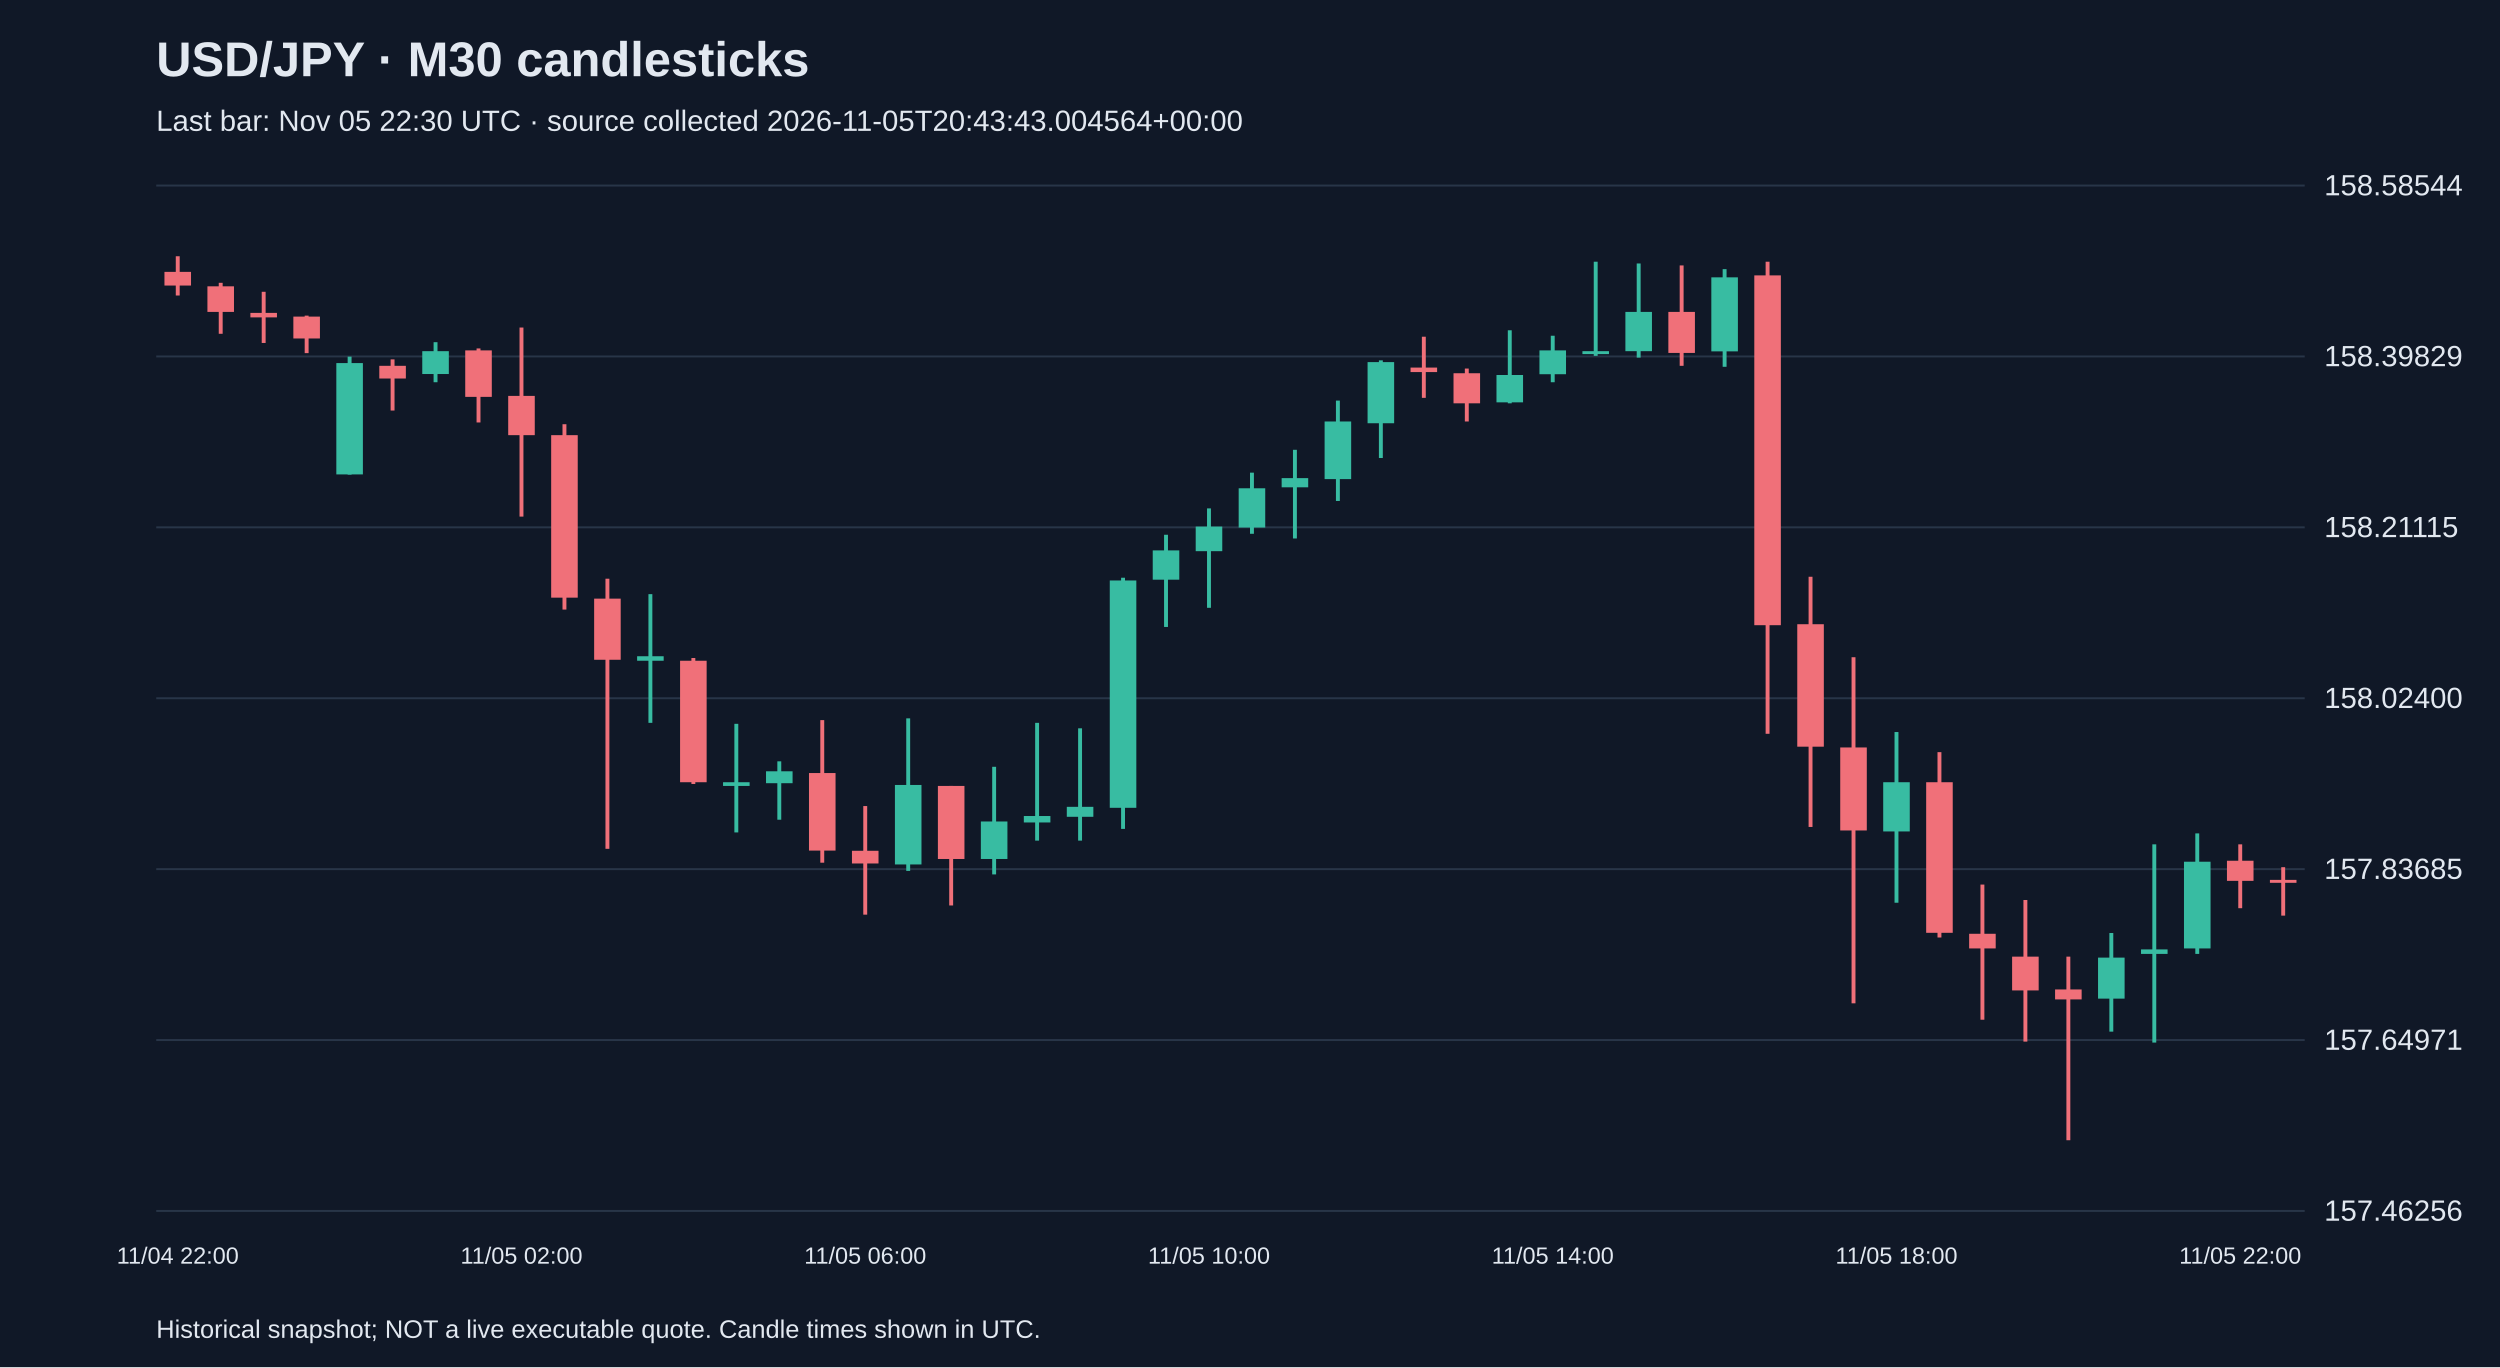
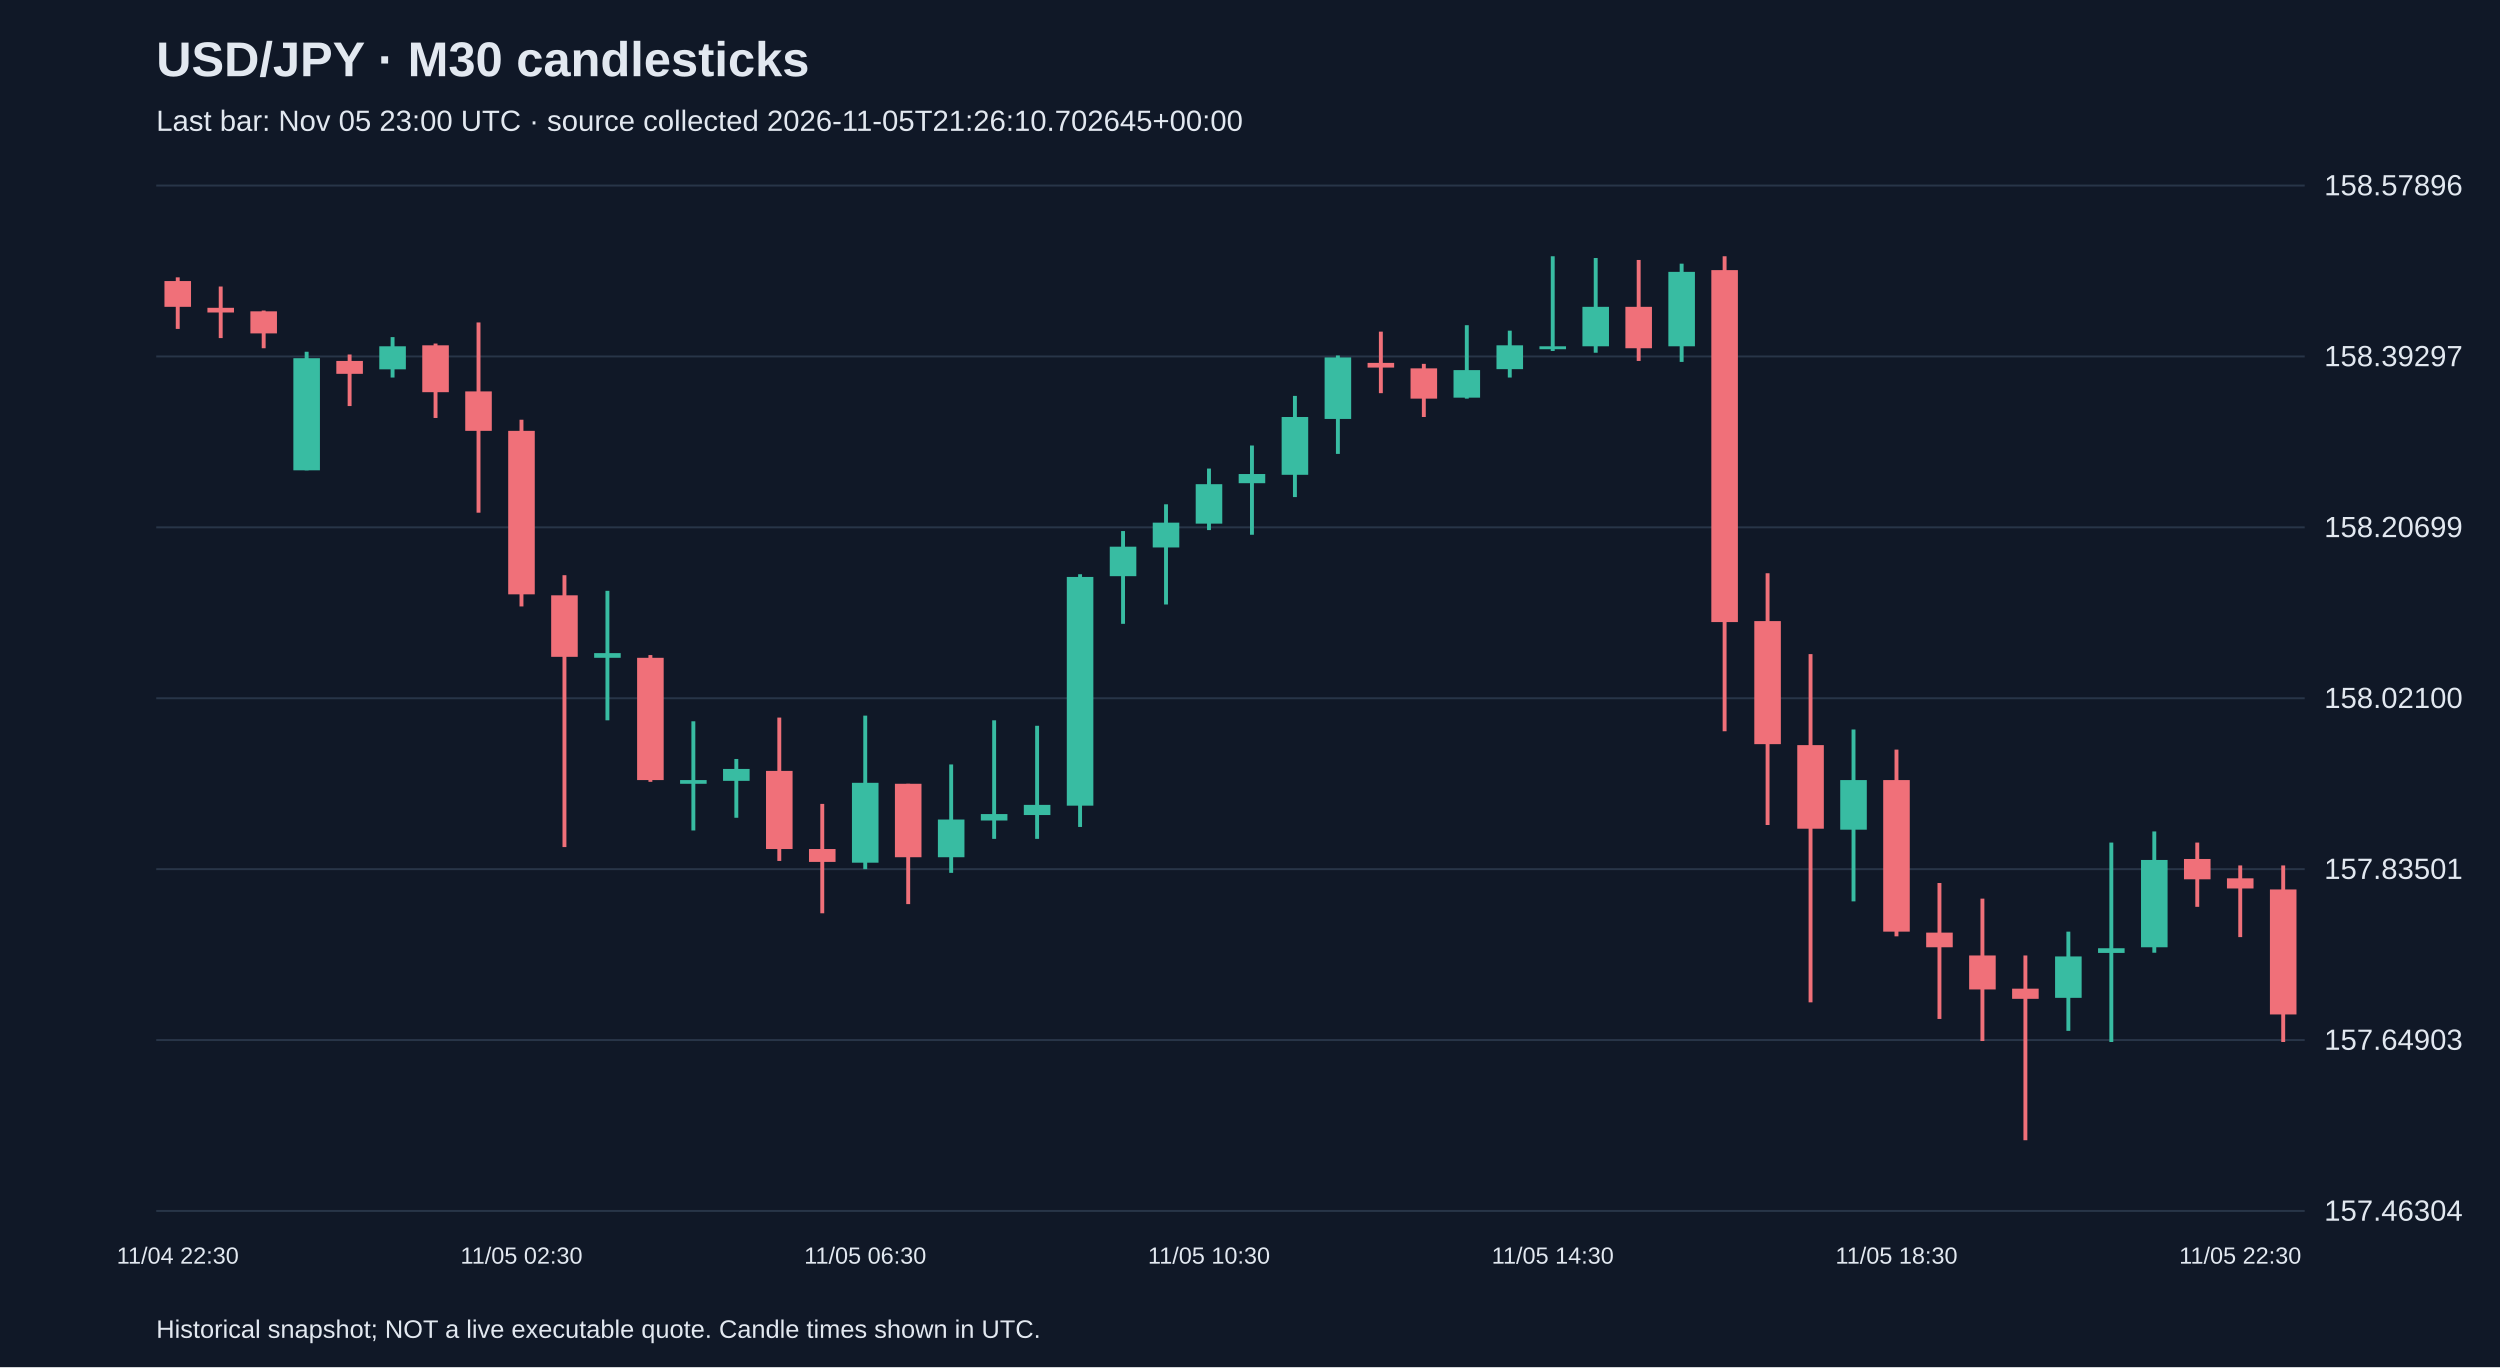
<svg xmlns="http://www.w3.org/2000/svg" viewBox="0 0 1280 700">
  <rect width="100%" height="100%" fill="#101827" />
  <style>text{font-family:Arial,sans-serif;fill:#e2e8f0}</style>
  <text x="80" y="39" font-size="25" font-weight="bold">USD/JPY · M30 candlesticks</text>
-   <text x="80" y="67" font-size="15" fill="#a6b1c5">Last bar: Nov 05 22:30 UTC · source collected 2026-11-05T20:43:43.004564+00:00</text>
+   <text x="80" y="67" font-size="15" fill="#a6b1c5">Last bar: Nov 05 23:00 UTC · source collected 2026-11-05T21:26:10.702645+00:00</text>
  <line x1="80" y1="620.0" x2="1180" y2="620.0" stroke="#283548" />
-   <text x="1190" y="625.0" font-size="15">157.46256</text>
+   <text x="1190" y="625.0" font-size="15">157.46304</text>
  <line x1="80" y1="532.5" x2="1180" y2="532.5" stroke="#283548" />
-   <text x="1190" y="537.5" font-size="15">157.64971</text>
+   <text x="1190" y="537.5" font-size="15">157.64903</text>
  <line x1="80" y1="445.0" x2="1180" y2="445.0" stroke="#283548" />
-   <text x="1190" y="450.0" font-size="15">157.83685</text>
+   <text x="1190" y="450.0" font-size="15">157.83501</text>
  <line x1="80" y1="357.5" x2="1180" y2="357.5" stroke="#283548" />
-   <text x="1190" y="362.5" font-size="15">158.02400</text>
+   <text x="1190" y="362.5" font-size="15">158.02100</text>
  <line x1="80" y1="270.0" x2="1180" y2="270.0" stroke="#283548" />
-   <text x="1190" y="275.0" font-size="15">158.21115</text>
+   <text x="1190" y="275.0" font-size="15">158.20699</text>
  <line x1="80" y1="182.5" x2="1180" y2="182.5" stroke="#283548" />
-   <text x="1190" y="187.5" font-size="15">158.39829</text>
+   <text x="1190" y="187.5" font-size="15">158.39297</text>
  <line x1="80" y1="95.0" x2="1180" y2="95.0" stroke="#283548" />
-   <text x="1190" y="100.0" font-size="15">158.58544</text>
-   <line x1="91.0" y1="131.2" x2="91.0" y2="151.3" stroke="#f07079" stroke-width="2" />
-   <rect x="84.2" y="139.2" width="13.6" height="7.0" fill="#f07079" />
-   <text x="91.0" y="647" text-anchor="middle" font-size="12">11/04 22:00</text>
-   <line x1="113.0" y1="144.8" x2="113.0" y2="170.9" stroke="#f07079" stroke-width="2" />
-   <rect x="106.2" y="146.6" width="13.6" height="13.1" fill="#f07079" />
-   <line x1="135.0" y1="149.4" x2="135.0" y2="175.6" stroke="#f07079" stroke-width="2" />
-   <rect x="128.2" y="160.2" width="13.6" height="2.3" fill="#f07079" />
-   <line x1="157.0" y1="161.6" x2="157.0" y2="180.8" stroke="#f07079" stroke-width="2" />
-   <rect x="150.2" y="162.1" width="13.6" height="11.2" fill="#f07079" />
-   <line x1="179.0" y1="182.6" x2="179.0" y2="243.0" stroke="#38bca2" stroke-width="2" />
-   <rect x="172.2" y="185.9" width="13.6" height="57.0" fill="#38bca2" />
-   <line x1="201.0" y1="184.0" x2="201.0" y2="210.2" stroke="#f07079" stroke-width="2" />
-   <rect x="194.2" y="187.3" width="13.6" height="6.5" fill="#f07079" />
-   <line x1="223.0" y1="175.2" x2="223.0" y2="195.7" stroke="#38bca2" stroke-width="2" />
-   <rect x="216.2" y="179.8" width="13.6" height="11.7" fill="#38bca2" />
-   <line x1="245.0" y1="178.4" x2="245.0" y2="216.3" stroke="#f07079" stroke-width="2" />
-   <rect x="238.2" y="179.4" width="13.6" height="23.8" fill="#f07079" />
-   <line x1="267.0" y1="167.7" x2="267.0" y2="264.5" stroke="#f07079" stroke-width="2" />
-   <rect x="260.2" y="202.7" width="13.6" height="20.1" fill="#f07079" />
-   <text x="267.0" y="647" text-anchor="middle" font-size="12">11/05 02:00</text>
-   <line x1="289.0" y1="217.2" x2="289.0" y2="312.1" stroke="#f07079" stroke-width="2" />
-   <rect x="282.2" y="222.8" width="13.6" height="83.2" fill="#f07079" />
-   <line x1="311.0" y1="296.3" x2="311.0" y2="434.6" stroke="#f07079" stroke-width="2" />
-   <rect x="304.2" y="306.5" width="13.6" height="31.3" fill="#f07079" />
-   <line x1="333.0" y1="304.2" x2="333.0" y2="370.1" stroke="#38bca2" stroke-width="2" />
-   <rect x="326.2" y="336.0" width="13.6" height="2.3" fill="#38bca2" />
-   <line x1="355.0" y1="336.9" x2="355.0" y2="401.4" stroke="#f07079" stroke-width="2" />
-   <rect x="348.2" y="338.3" width="13.6" height="62.2" fill="#f07079" />
-   <line x1="377.0" y1="370.6" x2="377.0" y2="426.2" stroke="#38bca2" stroke-width="2" />
-   <rect x="370.2" y="400.5" width="13.6" height="1.9" fill="#38bca2" />
-   <line x1="399.0" y1="389.8" x2="399.0" y2="419.7" stroke="#38bca2" stroke-width="2" />
-   <rect x="392.2" y="394.9" width="13.6" height="6.1" fill="#38bca2" />
-   <line x1="421.0" y1="368.7" x2="421.0" y2="441.7" stroke="#f07079" stroke-width="2" />
-   <rect x="414.2" y="395.8" width="13.6" height="39.7" fill="#f07079" />
-   <line x1="443.0" y1="412.7" x2="443.0" y2="468.3" stroke="#f07079" stroke-width="2" />
-   <rect x="436.2" y="435.6" width="13.6" height="6.5" fill="#f07079" />
-   <text x="443.0" y="647" text-anchor="middle" font-size="12">11/05 06:00</text>
-   <line x1="465.0" y1="367.8" x2="465.0" y2="445.9" stroke="#38bca2" stroke-width="2" />
-   <rect x="458.2" y="401.9" width="13.6" height="40.7" fill="#38bca2" />
-   <line x1="487.0" y1="402.4" x2="487.0" y2="463.6" stroke="#f07079" stroke-width="2" />
-   <rect x="480.2" y="402.4" width="13.6" height="37.4" fill="#f07079" />
-   <line x1="509.0" y1="392.6" x2="509.0" y2="447.7" stroke="#38bca2" stroke-width="2" />
-   <rect x="502.2" y="420.6" width="13.6" height="19.2" fill="#38bca2" />
-   <line x1="531.0" y1="370.1" x2="531.0" y2="430.4" stroke="#38bca2" stroke-width="2" />
-   <rect x="524.2" y="417.8" width="13.6" height="3.3" fill="#38bca2" />
-   <line x1="553.0" y1="372.9" x2="553.0" y2="430.4" stroke="#38bca2" stroke-width="2" />
-   <rect x="546.2" y="413.1" width="13.6" height="5.1" fill="#38bca2" />
-   <line x1="575.0" y1="295.8" x2="575.0" y2="424.4" stroke="#38bca2" stroke-width="2" />
-   <rect x="568.2" y="297.2" width="13.6" height="116.4" fill="#38bca2" />
-   <line x1="597.0" y1="273.8" x2="597.0" y2="321.0" stroke="#38bca2" stroke-width="2" />
-   <rect x="590.2" y="281.8" width="13.6" height="15.0" fill="#38bca2" />
-   <line x1="619.0" y1="260.3" x2="619.0" y2="311.2" stroke="#38bca2" stroke-width="2" />
-   <rect x="612.2" y="269.6" width="13.6" height="12.6" fill="#38bca2" />
-   <text x="619.0" y="647" text-anchor="middle" font-size="12">11/05 10:00</text>
-   <line x1="641.0" y1="242.0" x2="641.0" y2="273.3" stroke="#38bca2" stroke-width="2" />
-   <rect x="634.2" y="250.0" width="13.6" height="20.1" fill="#38bca2" />
-   <line x1="663.0" y1="230.3" x2="663.0" y2="275.7" stroke="#38bca2" stroke-width="2" />
-   <rect x="656.2" y="244.8" width="13.6" height="4.7" fill="#38bca2" />
-   <line x1="685.0" y1="205.1" x2="685.0" y2="256.5" stroke="#38bca2" stroke-width="2" />
-   <rect x="678.2" y="215.8" width="13.6" height="29.5" fill="#38bca2" />
-   <line x1="707.0" y1="184.5" x2="707.0" y2="234.5" stroke="#38bca2" stroke-width="2" />
-   <rect x="700.2" y="185.4" width="13.6" height="31.3" fill="#38bca2" />
-   <line x1="729.0" y1="172.4" x2="729.0" y2="203.7" stroke="#f07079" stroke-width="2" />
-   <rect x="722.2" y="188.2" width="13.6" height="2.3" fill="#f07079" />
-   <line x1="751.0" y1="188.7" x2="751.0" y2="215.8" stroke="#f07079" stroke-width="2" />
-   <rect x="744.2" y="191.1" width="13.6" height="15.4" fill="#f07079" />
-   <line x1="773.0" y1="169.1" x2="773.0" y2="206.5" stroke="#38bca2" stroke-width="2" />
-   <rect x="766.2" y="192.0" width="13.6" height="14.0" fill="#38bca2" />
-   <line x1="795.0" y1="171.9" x2="795.0" y2="195.7" stroke="#38bca2" stroke-width="2" />
-   <rect x="788.2" y="179.4" width="13.6" height="12.2" fill="#38bca2" />
-   <text x="795.0" y="647" text-anchor="middle" font-size="12">11/05 14:00</text>
-   <line x1="817.0" y1="134.0" x2="817.0" y2="182.2" stroke="#38bca2" stroke-width="2" />
-   <rect x="810.2" y="179.8" width="13.6" height="1.5" fill="#38bca2" />
-   <line x1="839.0" y1="134.9" x2="839.0" y2="183.1" stroke="#38bca2" stroke-width="2" />
-   <rect x="832.2" y="159.7" width="13.6" height="20.1" fill="#38bca2" />
-   <line x1="861.0" y1="135.9" x2="861.0" y2="187.3" stroke="#f07079" stroke-width="2" />
-   <rect x="854.2" y="159.7" width="13.6" height="21.0" fill="#f07079" />
-   <line x1="883.0" y1="137.8" x2="883.0" y2="187.8" stroke="#38bca2" stroke-width="2" />
-   <rect x="876.2" y="142.0" width="13.6" height="37.9" fill="#38bca2" />
-   <line x1="905.0" y1="134.0" x2="905.0" y2="375.7" stroke="#f07079" stroke-width="2" />
-   <rect x="898.2" y="141.0" width="13.6" height="179.1" fill="#f07079" />
-   <line x1="927.0" y1="295.3" x2="927.0" y2="423.4" stroke="#f07079" stroke-width="2" />
-   <rect x="920.2" y="319.6" width="13.6" height="62.7" fill="#f07079" />
-   <line x1="949.0" y1="336.5" x2="949.0" y2="513.7" stroke="#f07079" stroke-width="2" />
-   <rect x="942.2" y="382.7" width="13.6" height="42.5" fill="#f07079" />
-   <line x1="971.0" y1="374.8" x2="971.0" y2="462.2" stroke="#38bca2" stroke-width="2" />
-   <rect x="964.2" y="400.5" width="13.6" height="25.2" fill="#38bca2" />
-   <text x="971.0" y="647" text-anchor="middle" font-size="12">11/05 18:00</text>
-   <line x1="993.0" y1="385.1" x2="993.0" y2="480.0" stroke="#f07079" stroke-width="2" />
-   <rect x="986.2" y="400.5" width="13.6" height="77.1" fill="#f07079" />
-   <line x1="1015.0" y1="452.9" x2="1015.0" y2="522.1" stroke="#f07079" stroke-width="2" />
-   <rect x="1008.2" y="478.1" width="13.6" height="7.5" fill="#f07079" />
-   <line x1="1037.0" y1="460.8" x2="1037.0" y2="533.3" stroke="#f07079" stroke-width="2" />
-   <rect x="1030.2" y="489.8" width="13.6" height="17.3" fill="#f07079" />
-   <line x1="1059.0" y1="489.8" x2="1059.0" y2="583.8" stroke="#f07079" stroke-width="2" />
-   <rect x="1052.2" y="506.6" width="13.6" height="5.1" fill="#f07079" />
-   <line x1="1081.0" y1="477.7" x2="1081.0" y2="528.2" stroke="#38bca2" stroke-width="2" />
-   <rect x="1074.2" y="490.3" width="13.6" height="21.0" fill="#38bca2" />
-   <line x1="1103.0" y1="432.3" x2="1103.0" y2="533.8" stroke="#38bca2" stroke-width="2" />
-   <rect x="1096.2" y="486.1" width="13.6" height="2.3" fill="#38bca2" />
-   <line x1="1125.0" y1="426.7" x2="1125.0" y2="488.4" stroke="#38bca2" stroke-width="2" />
-   <rect x="1118.2" y="441.2" width="13.6" height="44.4" fill="#38bca2" />
-   <line x1="1147.0" y1="432.3" x2="1147.0" y2="465.0" stroke="#f07079" stroke-width="2" />
-   <rect x="1140.2" y="440.7" width="13.6" height="10.3" fill="#f07079" />
-   <text x="1147.0" y="647" text-anchor="middle" font-size="12">11/05 22:00</text>
-   <line x1="1169.0" y1="444.0" x2="1169.0" y2="468.8" stroke="#f07079" stroke-width="2" />
-   <rect x="1162.2" y="450.5" width="13.6" height="1.5" fill="#f07079" />
+   <text x="1190" y="100.0" font-size="15">158.57896</text>
+   <line x1="91.0" y1="142.0" x2="91.0" y2="168.4" stroke="#f07079" stroke-width="2" />
+   <rect x="84.2" y="143.9" width="13.6" height="13.2" fill="#f07079" />
+   <text x="91.0" y="647" text-anchor="middle" font-size="12">11/04 22:30</text>
+   <line x1="113.0" y1="146.7" x2="113.0" y2="173.1" stroke="#f07079" stroke-width="2" />
+   <rect x="106.2" y="157.6" width="13.6" height="2.4" fill="#f07079" />
+   <line x1="135.0" y1="159.0" x2="135.0" y2="178.3" stroke="#f07079" stroke-width="2" />
+   <rect x="128.2" y="159.4" width="13.6" height="11.3" fill="#f07079" />
+   <line x1="157.0" y1="180.1" x2="157.0" y2="240.8" stroke="#38bca2" stroke-width="2" />
+   <rect x="150.2" y="183.4" width="13.6" height="57.4" fill="#38bca2" />
+   <line x1="179.0" y1="181.5" x2="179.0" y2="207.9" stroke="#f07079" stroke-width="2" />
+   <rect x="172.2" y="184.8" width="13.6" height="6.6" fill="#f07079" />
+   <line x1="201.0" y1="172.6" x2="201.0" y2="193.3" stroke="#38bca2" stroke-width="2" />
+   <rect x="194.2" y="177.3" width="13.6" height="11.8" fill="#38bca2" />
+   <line x1="223.0" y1="175.9" x2="223.0" y2="214.0" stroke="#f07079" stroke-width="2" />
+   <rect x="216.2" y="176.8" width="13.6" height="24.0" fill="#f07079" />
+   <line x1="245.0" y1="165.1" x2="245.0" y2="262.5" stroke="#f07079" stroke-width="2" />
+   <rect x="238.2" y="200.4" width="13.6" height="20.2" fill="#f07079" />
+   <line x1="267.0" y1="214.9" x2="267.0" y2="310.5" stroke="#f07079" stroke-width="2" />
+   <rect x="260.2" y="220.6" width="13.6" height="83.7" fill="#f07079" />
+   <text x="267.0" y="647" text-anchor="middle" font-size="12">11/05 02:30</text>
+   <line x1="289.0" y1="294.5" x2="289.0" y2="433.7" stroke="#f07079" stroke-width="2" />
+   <rect x="282.2" y="304.8" width="13.6" height="31.5" fill="#f07079" />
+   <line x1="311.0" y1="302.5" x2="311.0" y2="368.8" stroke="#38bca2" stroke-width="2" />
+   <rect x="304.2" y="334.4" width="13.6" height="2.4" fill="#38bca2" />
+   <line x1="333.0" y1="335.4" x2="333.0" y2="400.3" stroke="#f07079" stroke-width="2" />
+   <rect x="326.2" y="336.8" width="13.6" height="62.6" fill="#f07079" />
+   <line x1="355.0" y1="369.3" x2="355.0" y2="425.2" stroke="#38bca2" stroke-width="2" />
+   <rect x="348.2" y="399.4" width="13.6" height="1.9" fill="#38bca2" />
+   <line x1="377.0" y1="388.6" x2="377.0" y2="418.7" stroke="#38bca2" stroke-width="2" />
+   <rect x="370.2" y="393.7" width="13.6" height="6.1" fill="#38bca2" />
+   <line x1="399.0" y1="367.4" x2="399.0" y2="440.8" stroke="#f07079" stroke-width="2" />
+   <rect x="392.2" y="394.7" width="13.6" height="40.0" fill="#f07079" />
+   <line x1="421.0" y1="411.6" x2="421.0" y2="467.6" stroke="#f07079" stroke-width="2" />
+   <rect x="414.2" y="434.7" width="13.6" height="6.6" fill="#f07079" />
+   <line x1="443.0" y1="366.4" x2="443.0" y2="445.0" stroke="#38bca2" stroke-width="2" />
+   <rect x="436.2" y="400.8" width="13.6" height="40.9" fill="#38bca2" />
+   <text x="443.0" y="647" text-anchor="middle" font-size="12">11/05 06:30</text>
+   <line x1="465.0" y1="401.3" x2="465.0" y2="462.9" stroke="#f07079" stroke-width="2" />
+   <rect x="458.2" y="401.3" width="13.6" height="37.6" fill="#f07079" />
+   <line x1="487.0" y1="391.4" x2="487.0" y2="446.9" stroke="#38bca2" stroke-width="2" />
+   <rect x="480.2" y="419.6" width="13.6" height="19.3" fill="#38bca2" />
+   <line x1="509.0" y1="368.8" x2="509.0" y2="429.5" stroke="#38bca2" stroke-width="2" />
+   <rect x="502.2" y="416.8" width="13.6" height="3.3" fill="#38bca2" />
+   <line x1="531.0" y1="371.6" x2="531.0" y2="429.5" stroke="#38bca2" stroke-width="2" />
+   <rect x="524.2" y="412.1" width="13.6" height="5.2" fill="#38bca2" />
+   <line x1="553.0" y1="294.0" x2="553.0" y2="423.4" stroke="#38bca2" stroke-width="2" />
+   <rect x="546.2" y="295.4" width="13.6" height="117.1" fill="#38bca2" />
+   <line x1="575.0" y1="271.9" x2="575.0" y2="319.4" stroke="#38bca2" stroke-width="2" />
+   <rect x="568.2" y="279.9" width="13.6" height="15.1" fill="#38bca2" />
+   <line x1="597.0" y1="258.2" x2="597.0" y2="309.5" stroke="#38bca2" stroke-width="2" />
+   <rect x="590.2" y="267.6" width="13.6" height="12.7" fill="#38bca2" />
+   <line x1="619.0" y1="239.9" x2="619.0" y2="271.4" stroke="#38bca2" stroke-width="2" />
+   <rect x="612.2" y="247.9" width="13.6" height="20.2" fill="#38bca2" />
+   <text x="619.0" y="647" text-anchor="middle" font-size="12">11/05 10:30</text>
+   <line x1="641.0" y1="228.1" x2="641.0" y2="273.8" stroke="#38bca2" stroke-width="2" />
+   <rect x="634.2" y="242.7" width="13.6" height="4.7" fill="#38bca2" />
+   <line x1="663.0" y1="202.7" x2="663.0" y2="254.5" stroke="#38bca2" stroke-width="2" />
+   <rect x="656.2" y="213.5" width="13.6" height="29.6" fill="#38bca2" />
+   <line x1="685.0" y1="182.0" x2="685.0" y2="232.4" stroke="#38bca2" stroke-width="2" />
+   <rect x="678.2" y="183.0" width="13.6" height="31.5" fill="#38bca2" />
+   <line x1="707.0" y1="169.8" x2="707.0" y2="201.3" stroke="#f07079" stroke-width="2" />
+   <rect x="700.2" y="185.8" width="13.6" height="2.4" fill="#f07079" />
+   <line x1="729.0" y1="186.3" x2="729.0" y2="213.5" stroke="#f07079" stroke-width="2" />
+   <rect x="722.2" y="188.6" width="13.6" height="15.5" fill="#f07079" />
+   <line x1="751.0" y1="166.5" x2="751.0" y2="204.1" stroke="#38bca2" stroke-width="2" />
+   <rect x="744.2" y="189.5" width="13.6" height="14.1" fill="#38bca2" />
+   <line x1="773.0" y1="169.3" x2="773.0" y2="193.3" stroke="#38bca2" stroke-width="2" />
+   <rect x="766.2" y="176.8" width="13.6" height="12.2" fill="#38bca2" />
+   <line x1="795.0" y1="131.2" x2="795.0" y2="179.7" stroke="#38bca2" stroke-width="2" />
+   <rect x="788.2" y="177.3" width="13.6" height="1.5" fill="#38bca2" />
+   <text x="795.0" y="647" text-anchor="middle" font-size="12">11/05 14:30</text>
+   <line x1="817.0" y1="132.1" x2="817.0" y2="180.6" stroke="#38bca2" stroke-width="2" />
+   <rect x="810.2" y="157.1" width="13.6" height="20.2" fill="#38bca2" />
+   <line x1="839.0" y1="133.1" x2="839.0" y2="184.8" stroke="#f07079" stroke-width="2" />
+   <rect x="832.2" y="157.1" width="13.6" height="21.2" fill="#f07079" />
+   <line x1="861.0" y1="135.0" x2="861.0" y2="185.3" stroke="#38bca2" stroke-width="2" />
+   <rect x="854.2" y="139.2" width="13.6" height="38.1" fill="#38bca2" />
+   <line x1="883.0" y1="131.2" x2="883.0" y2="374.4" stroke="#f07079" stroke-width="2" />
+   <rect x="876.2" y="138.3" width="13.6" height="180.2" fill="#f07079" />
+   <line x1="905.0" y1="293.5" x2="905.0" y2="422.4" stroke="#f07079" stroke-width="2" />
+   <rect x="898.2" y="318.0" width="13.6" height="63.0" fill="#f07079" />
+   <line x1="927.0" y1="334.9" x2="927.0" y2="513.2" stroke="#f07079" stroke-width="2" />
+   <rect x="920.2" y="381.5" width="13.6" height="42.8" fill="#f07079" />
+   <line x1="949.0" y1="373.5" x2="949.0" y2="461.5" stroke="#38bca2" stroke-width="2" />
+   <rect x="942.2" y="399.4" width="13.6" height="25.4" fill="#38bca2" />
+   <line x1="971.0" y1="383.8" x2="971.0" y2="479.4" stroke="#f07079" stroke-width="2" />
+   <rect x="964.2" y="399.4" width="13.6" height="77.6" fill="#f07079" />
+   <text x="971.0" y="647" text-anchor="middle" font-size="12">11/05 18:30</text>
+   <line x1="993.0" y1="452.1" x2="993.0" y2="521.7" stroke="#f07079" stroke-width="2" />
+   <rect x="986.2" y="477.5" width="13.6" height="7.5" fill="#f07079" />
+   <line x1="1015.0" y1="460.1" x2="1015.0" y2="533.0" stroke="#f07079" stroke-width="2" />
+   <rect x="1008.2" y="489.2" width="13.6" height="17.4" fill="#f07079" />
+   <line x1="1037.0" y1="489.2" x2="1037.0" y2="583.8" stroke="#f07079" stroke-width="2" />
+   <rect x="1030.2" y="506.2" width="13.6" height="5.2" fill="#f07079" />
+   <line x1="1059.0" y1="477.0" x2="1059.0" y2="527.8" stroke="#38bca2" stroke-width="2" />
+   <rect x="1052.2" y="489.7" width="13.6" height="21.2" fill="#38bca2" />
+   <line x1="1081.0" y1="431.4" x2="1081.0" y2="533.5" stroke="#38bca2" stroke-width="2" />
+   <rect x="1074.2" y="485.5" width="13.6" height="2.4" fill="#38bca2" />
+   <line x1="1103.0" y1="425.7" x2="1103.0" y2="487.8" stroke="#38bca2" stroke-width="2" />
+   <rect x="1096.2" y="440.3" width="13.6" height="44.7" fill="#38bca2" />
+   <line x1="1125.0" y1="431.4" x2="1125.0" y2="464.3" stroke="#f07079" stroke-width="2" />
+   <rect x="1118.2" y="439.8" width="13.6" height="10.4" fill="#f07079" />
+   <line x1="1147.0" y1="443.1" x2="1147.0" y2="479.8" stroke="#f07079" stroke-width="2" />
+   <rect x="1140.2" y="449.7" width="13.6" height="5.2" fill="#f07079" />
+   <text x="1147.0" y="647" text-anchor="middle" font-size="12">11/05 22:30</text>
+   <line x1="1169.0" y1="443.1" x2="1169.0" y2="533.5" stroke="#f07079" stroke-width="2" />
+   <rect x="1162.2" y="455.4" width="13.6" height="64.0" fill="#f07079" />
  <text x="80" y="685" font-size="13">Historical snapshot; NOT a live executable quote. Candle times shown in UTC.</text>
</svg>
